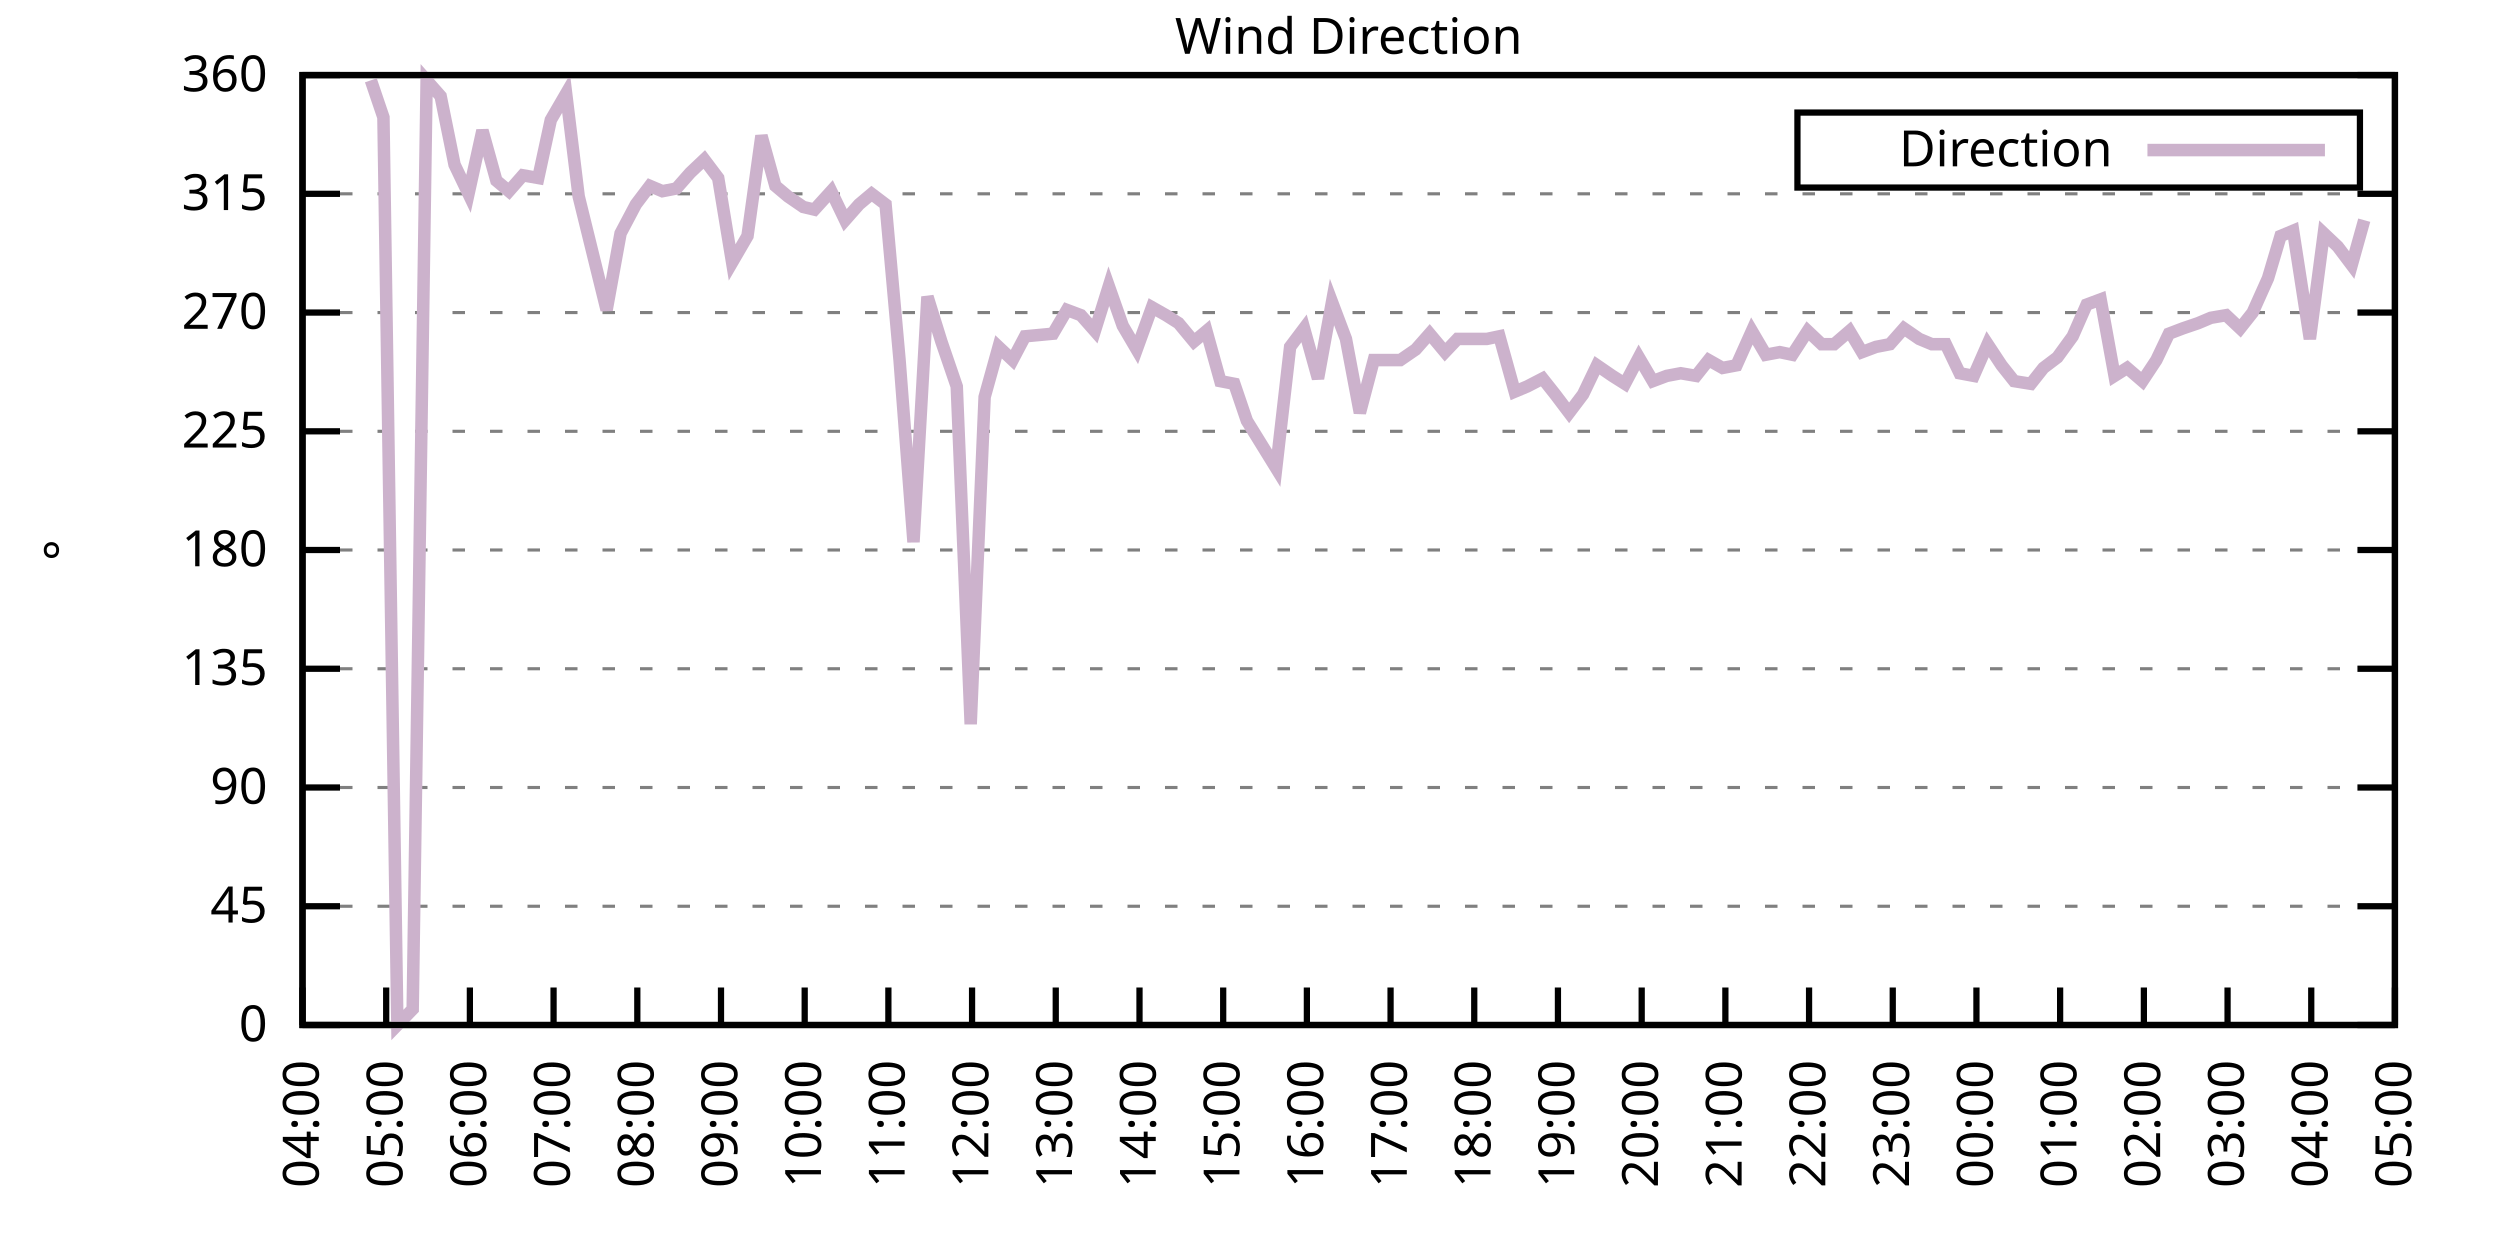
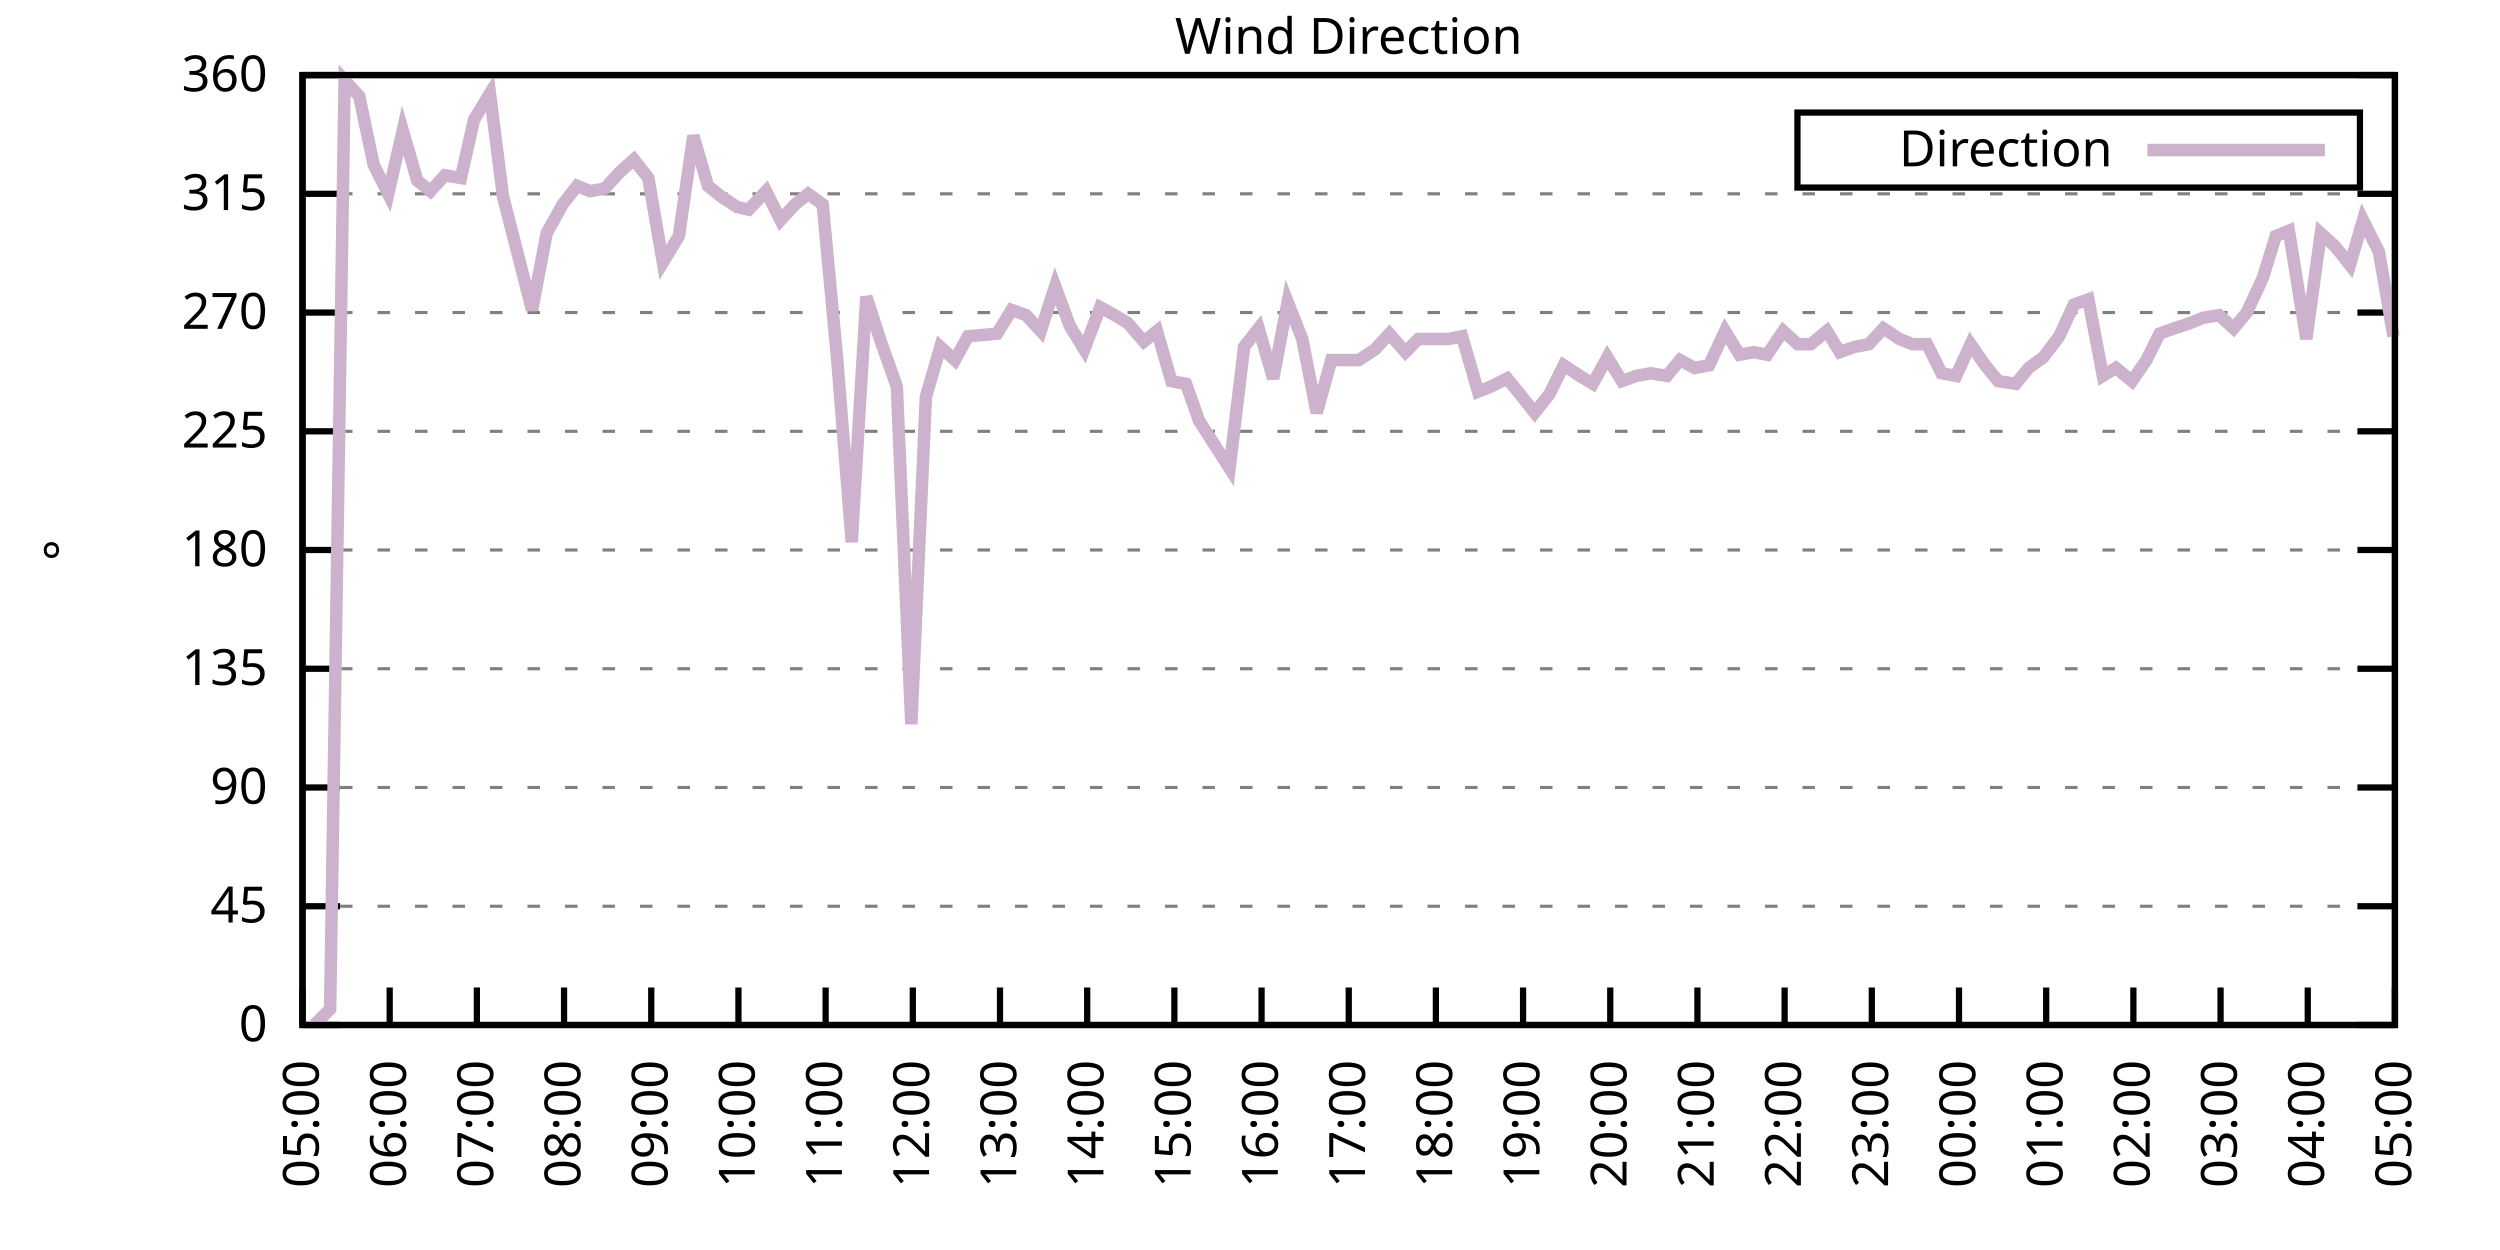
<svg xmlns="http://www.w3.org/2000/svg" xmlns:xlink="http://www.w3.org/1999/xlink" width="400" height="200" viewBox="0 0 400 200">
  <g id="gnuplot_canvas">
    <rect x="0" y="0" width="400" height="200" fill="none" />
    <defs>
      <circle id="gpDot" r="0.5" stroke-width="0.5" stroke="currentColor" />
      <path id="gpPt0" stroke-width="0.333" stroke="currentColor" d="M-1,0 h2 M0,-1 v2" />
      <path id="gpPt1" stroke-width="0.333" stroke="currentColor" d="M-1,-1 L1,1 M1,-1 L-1,1" />
      <path id="gpPt2" stroke-width="0.333" stroke="currentColor" d="M-1,0 L1,0 M0,-1 L0,1 M-1,-1 L1,1 M-1,1 L1,-1" />
      <rect id="gpPt3" stroke-width="0.333" stroke="currentColor" x="-1" y="-1" width="2" height="2" />
      <rect id="gpPt4" stroke-width="0.333" stroke="currentColor" fill="currentColor" x="-1" y="-1" width="2" height="2" />
      <circle id="gpPt5" stroke-width="0.333" stroke="currentColor" cx="0" cy="0" r="1" />
      <use xlink:href="#gpPt5" id="gpPt6" fill="currentColor" stroke="none" />
      <path id="gpPt7" stroke-width="0.333" stroke="currentColor" d="M0,-1.33 L-1.33,0.67 L1.33,0.67 z" />
      <use xlink:href="#gpPt7" id="gpPt8" fill="currentColor" stroke="none" />
      <use xlink:href="#gpPt7" id="gpPt9" stroke="currentColor" transform="rotate(180)" />
      <use xlink:href="#gpPt9" id="gpPt10" fill="currentColor" stroke="none" />
      <use xlink:href="#gpPt3" id="gpPt11" stroke="currentColor" transform="rotate(45)" />
      <use xlink:href="#gpPt11" id="gpPt12" fill="currentColor" stroke="none" />
      <path id="gpPt13" stroke-width="0.333" stroke="currentColor" d="M0,1.330 L1.265,0.411 L0.782,-1.067 L-0.782,-1.076 L-1.265,0.411 z" />
      <use xlink:href="#gpPt13" id="gpPt14" fill="currentColor" stroke="none" />
      <filter id="textbox" filterUnits="objectBoundingBox" x="0" y="0" height="1" width="1">
        <feFlood flood-color="white" flood-opacity="1" result="bgnd" />
        <feComposite in="SourceGraphic" in2="bgnd" operator="atop" />
      </filter>
      <filter id="greybox" filterUnits="objectBoundingBox" x="0" y="0" height="1" width="1">
        <feFlood flood-color="lightgrey" flood-opacity="1" result="grey" />
        <feComposite in="SourceGraphic" in2="grey" operator="atop" />
      </filter>
    </defs>
    <g fill="none" color="white" stroke="currentColor" stroke-width="1.00" stroke-linecap="butt" stroke-linejoin="miter">
</g>
    <g fill="none" color="black" stroke="currentColor" stroke-width="1.00" stroke-linecap="butt" stroke-linejoin="miter">
      <g stroke="none" shape-rendering="crispEdges">
        <polygon fill="rgb(255, 255, 255)" points="48.40,164.00 383.18,164.00 383.18,12.02 48.40,12.02 " />
      </g>
    </g>
    <g fill="none" color="black" stroke="currentColor" stroke-width="1.00" stroke-linecap="butt" stroke-linejoin="miter">
</g>
    <g fill="none" color="black" stroke="black" stroke-width="0.50" stroke-linecap="butt" stroke-linejoin="miter">
</g>
    <g fill="none" color="gray" stroke="currentColor" stroke-width="0.50" stroke-linecap="butt" stroke-linejoin="miter">
      <path stroke="gray" stroke-dasharray="2,4" class="gridline" d="M48.40,164.00 L383.19,164.00  " />
    </g>
    <g fill="none" color="gray" stroke="gray" stroke-width="1.00" stroke-linecap="butt" stroke-linejoin="miter">
</g>
    <g fill="none" color="black" stroke="currentColor" stroke-width="1.00" stroke-linecap="butt" stroke-linejoin="miter">
      <path stroke="black" d="M48.40,164.00 L54.40,164.00 M383.19,164.00 L377.19,164.00  " />
      <g transform="translate(42.80,166.60)" stroke="none" fill="black" font-family="Sans" font-size="8.00" text-anchor="end">
        <text>
          <tspan font-family="Sans"> 0</tspan>
        </text>
      </g>
    </g>
    <g fill="none" color="black" stroke="currentColor" stroke-width="1.00" stroke-linecap="butt" stroke-linejoin="miter">
</g>
    <g fill="none" color="black" stroke="black" stroke-width="0.50" stroke-linecap="butt" stroke-linejoin="miter">
</g>
    <g fill="none" color="gray" stroke="currentColor" stroke-width="0.50" stroke-linecap="butt" stroke-linejoin="miter">
      <path stroke="gray" stroke-dasharray="2,4" class="gridline" d="M48.40,145.00 L383.19,145.00  " />
    </g>
    <g fill="none" color="gray" stroke="gray" stroke-width="1.00" stroke-linecap="butt" stroke-linejoin="miter">
</g>
    <g fill="none" color="black" stroke="currentColor" stroke-width="1.00" stroke-linecap="butt" stroke-linejoin="miter">
      <path stroke="black" d="M48.40,145.00 L54.40,145.00 M383.19,145.00 L377.19,145.00  " />
      <g transform="translate(42.80,147.60)" stroke="none" fill="black" font-family="Sans" font-size="8.00" text-anchor="end">
        <text>
          <tspan font-family="Sans"> 45</tspan>
        </text>
      </g>
    </g>
    <g fill="none" color="black" stroke="currentColor" stroke-width="1.00" stroke-linecap="butt" stroke-linejoin="miter">
</g>
    <g fill="none" color="black" stroke="black" stroke-width="0.50" stroke-linecap="butt" stroke-linejoin="miter">
</g>
    <g fill="none" color="gray" stroke="currentColor" stroke-width="0.50" stroke-linecap="butt" stroke-linejoin="miter">
      <path stroke="gray" stroke-dasharray="2,4" class="gridline" d="M48.40,126.00 L383.19,126.00  " />
    </g>
    <g fill="none" color="gray" stroke="gray" stroke-width="1.00" stroke-linecap="butt" stroke-linejoin="miter">
</g>
    <g fill="none" color="black" stroke="currentColor" stroke-width="1.00" stroke-linecap="butt" stroke-linejoin="miter">
      <path stroke="black" d="M48.40,126.00 L54.40,126.00 M383.19,126.00 L377.19,126.00  " />
      <g transform="translate(42.80,128.60)" stroke="none" fill="black" font-family="Sans" font-size="8.00" text-anchor="end">
        <text>
          <tspan font-family="Sans"> 90</tspan>
        </text>
      </g>
    </g>
    <g fill="none" color="black" stroke="currentColor" stroke-width="1.00" stroke-linecap="butt" stroke-linejoin="miter">
</g>
    <g fill="none" color="black" stroke="black" stroke-width="0.50" stroke-linecap="butt" stroke-linejoin="miter">
</g>
    <g fill="none" color="gray" stroke="currentColor" stroke-width="0.50" stroke-linecap="butt" stroke-linejoin="miter">
      <path stroke="gray" stroke-dasharray="2,4" class="gridline" d="M48.40,107.00 L383.19,107.00  " />
    </g>
    <g fill="none" color="gray" stroke="gray" stroke-width="1.00" stroke-linecap="butt" stroke-linejoin="miter">
</g>
    <g fill="none" color="black" stroke="currentColor" stroke-width="1.00" stroke-linecap="butt" stroke-linejoin="miter">
      <path stroke="black" d="M48.40,107.00 L54.40,107.00 M383.19,107.00 L377.19,107.00  " />
      <g transform="translate(42.80,109.60)" stroke="none" fill="black" font-family="Sans" font-size="8.00" text-anchor="end">
        <text>
          <tspan font-family="Sans"> 135</tspan>
        </text>
      </g>
    </g>
    <g fill="none" color="black" stroke="currentColor" stroke-width="1.00" stroke-linecap="butt" stroke-linejoin="miter">
</g>
    <g fill="none" color="black" stroke="black" stroke-width="0.50" stroke-linecap="butt" stroke-linejoin="miter">
</g>
    <g fill="none" color="gray" stroke="currentColor" stroke-width="0.50" stroke-linecap="butt" stroke-linejoin="miter">
      <path stroke="gray" stroke-dasharray="2,4" class="gridline" d="M48.40,88.00 L383.19,88.00  " />
    </g>
    <g fill="none" color="gray" stroke="gray" stroke-width="1.00" stroke-linecap="butt" stroke-linejoin="miter">
</g>
    <g fill="none" color="black" stroke="currentColor" stroke-width="1.00" stroke-linecap="butt" stroke-linejoin="miter">
      <path stroke="black" d="M48.40,88.00 L54.40,88.00 M383.19,88.00 L377.19,88.00  " />
      <g transform="translate(42.80,90.60)" stroke="none" fill="black" font-family="Sans" font-size="8.00" text-anchor="end">
        <text>
          <tspan font-family="Sans"> 180</tspan>
        </text>
      </g>
    </g>
    <g fill="none" color="black" stroke="currentColor" stroke-width="1.00" stroke-linecap="butt" stroke-linejoin="miter">
</g>
    <g fill="none" color="black" stroke="black" stroke-width="0.50" stroke-linecap="butt" stroke-linejoin="miter">
</g>
    <g fill="none" color="gray" stroke="currentColor" stroke-width="0.50" stroke-linecap="butt" stroke-linejoin="miter">
      <path stroke="gray" stroke-dasharray="2,4" class="gridline" d="M48.40,69.01 L383.19,69.01  " />
    </g>
    <g fill="none" color="gray" stroke="gray" stroke-width="1.00" stroke-linecap="butt" stroke-linejoin="miter">
</g>
    <g fill="none" color="black" stroke="currentColor" stroke-width="1.00" stroke-linecap="butt" stroke-linejoin="miter">
      <path stroke="black" d="M48.40,69.01 L54.40,69.01 M383.19,69.01 L377.19,69.01  " />
      <g transform="translate(42.80,71.61)" stroke="none" fill="black" font-family="Sans" font-size="8.00" text-anchor="end">
        <text>
          <tspan font-family="Sans"> 225</tspan>
        </text>
      </g>
    </g>
    <g fill="none" color="black" stroke="currentColor" stroke-width="1.00" stroke-linecap="butt" stroke-linejoin="miter">
</g>
    <g fill="none" color="black" stroke="black" stroke-width="0.50" stroke-linecap="butt" stroke-linejoin="miter">
</g>
    <g fill="none" color="gray" stroke="currentColor" stroke-width="0.50" stroke-linecap="butt" stroke-linejoin="miter">
      <path stroke="gray" stroke-dasharray="2,4" class="gridline" d="M48.40,50.01 L383.19,50.01  " />
    </g>
    <g fill="none" color="gray" stroke="gray" stroke-width="1.00" stroke-linecap="butt" stroke-linejoin="miter">
</g>
    <g fill="none" color="black" stroke="currentColor" stroke-width="1.00" stroke-linecap="butt" stroke-linejoin="miter">
      <path stroke="black" d="M48.40,50.01 L54.40,50.01 M383.19,50.01 L377.19,50.01  " />
      <g transform="translate(42.80,52.61)" stroke="none" fill="black" font-family="Sans" font-size="8.00" text-anchor="end">
        <text>
          <tspan font-family="Sans"> 270</tspan>
        </text>
      </g>
    </g>
    <g fill="none" color="black" stroke="currentColor" stroke-width="1.00" stroke-linecap="butt" stroke-linejoin="miter">
</g>
    <g fill="none" color="black" stroke="black" stroke-width="0.50" stroke-linecap="butt" stroke-linejoin="miter">
</g>
    <g fill="none" color="gray" stroke="currentColor" stroke-width="0.50" stroke-linecap="butt" stroke-linejoin="miter">
      <path stroke="gray" stroke-dasharray="2,4" class="gridline" d="M48.40,31.01 L383.19,31.01  " />
    </g>
    <g fill="none" color="gray" stroke="gray" stroke-width="1.00" stroke-linecap="butt" stroke-linejoin="miter">
</g>
    <g fill="none" color="black" stroke="currentColor" stroke-width="1.00" stroke-linecap="butt" stroke-linejoin="miter">
      <path stroke="black" d="M48.40,31.01 L54.40,31.01 M383.19,31.01 L377.19,31.01  " />
      <g transform="translate(42.80,33.61)" stroke="none" fill="black" font-family="Sans" font-size="8.00" text-anchor="end">
        <text>
          <tspan font-family="Sans"> 315</tspan>
        </text>
      </g>
    </g>
    <g fill="none" color="black" stroke="currentColor" stroke-width="1.00" stroke-linecap="butt" stroke-linejoin="miter">
</g>
    <g fill="none" color="black" stroke="black" stroke-width="0.50" stroke-linecap="butt" stroke-linejoin="miter">
</g>
    <g fill="none" color="gray" stroke="currentColor" stroke-width="0.50" stroke-linecap="butt" stroke-linejoin="miter">
      <path stroke="gray" stroke-dasharray="2,4" class="gridline" d="M48.40,12.01 L383.19,12.01  " />
    </g>
    <g fill="none" color="gray" stroke="gray" stroke-width="1.00" stroke-linecap="butt" stroke-linejoin="miter">
</g>
    <g fill="none" color="black" stroke="currentColor" stroke-width="1.00" stroke-linecap="butt" stroke-linejoin="miter">
      <path stroke="black" d="M48.40,12.01 L54.40,12.01 M383.19,12.01 L377.19,12.01  " />
      <g transform="translate(42.80,14.61)" stroke="none" fill="black" font-family="Sans" font-size="8.00" text-anchor="end">
        <text>
          <tspan font-family="Sans"> 360</tspan>
        </text>
      </g>
    </g>
    <g fill="none" color="black" stroke="currentColor" stroke-width="1.00" stroke-linecap="butt" stroke-linejoin="miter">
      <path stroke="black" d="M48.40,164.00 L48.40,158.00  " />
      <g transform="translate(51.00,169.60) rotate(270.00)" stroke="none" fill="black" font-family="Sans" font-size="8.00" text-anchor="end">
        <text>
-           <tspan font-family="Sans">04:00</tspan>
-         </text>
-       </g>
-     </g>
-     <g fill="none" color="black" stroke="currentColor" stroke-width="1.00" stroke-linecap="butt" stroke-linejoin="miter">
-       <path stroke="black" d="M61.79,164.00 L61.79,158.00  " />
-       <g transform="translate(64.39,169.60) rotate(270.00)" stroke="none" fill="black" font-family="Sans" font-size="8.00" text-anchor="end">
-         <text>
          <tspan font-family="Sans">05:00</tspan>
        </text>
      </g>
    </g>
    <g fill="none" color="black" stroke="currentColor" stroke-width="1.00" stroke-linecap="butt" stroke-linejoin="miter">
-       <path stroke="black" d="M75.18,164.00 L75.18,158.00  " />
-       <g transform="translate(77.78,169.60) rotate(270.00)" stroke="none" fill="black" font-family="Sans" font-size="8.00" text-anchor="end">
+       <path stroke="black" d="M62.35,164.00 L62.35,158.00  " />
+       <g transform="translate(64.95,169.60) rotate(270.00)" stroke="none" fill="black" font-family="Sans" font-size="8.00" text-anchor="end">
        <text>
          <tspan font-family="Sans">06:00</tspan>
        </text>
      </g>
    </g>
    <g fill="none" color="black" stroke="currentColor" stroke-width="1.00" stroke-linecap="butt" stroke-linejoin="miter">
-       <path stroke="black" d="M88.57,164.00 L88.57,158.00  " />
-       <g transform="translate(91.17,169.60) rotate(270.00)" stroke="none" fill="black" font-family="Sans" font-size="8.00" text-anchor="end">
+       <path stroke="black" d="M76.30,164.00 L76.30,158.00  " />
+       <g transform="translate(78.90,169.60) rotate(270.00)" stroke="none" fill="black" font-family="Sans" font-size="8.00" text-anchor="end">
        <text>
          <tspan font-family="Sans">07:00</tspan>
        </text>
      </g>
    </g>
    <g fill="none" color="black" stroke="currentColor" stroke-width="1.00" stroke-linecap="butt" stroke-linejoin="miter">
-       <path stroke="black" d="M101.97,164.00 L101.97,158.00  " />
-       <g transform="translate(104.57,169.60) rotate(270.00)" stroke="none" fill="black" font-family="Sans" font-size="8.00" text-anchor="end">
+       <path stroke="black" d="M90.25,164.00 L90.25,158.00  " />
+       <g transform="translate(92.85,169.60) rotate(270.00)" stroke="none" fill="black" font-family="Sans" font-size="8.00" text-anchor="end">
        <text>
          <tspan font-family="Sans">08:00</tspan>
        </text>
      </g>
    </g>
    <g fill="none" color="black" stroke="currentColor" stroke-width="1.00" stroke-linecap="butt" stroke-linejoin="miter">
-       <path stroke="black" d="M115.36,164.00 L115.36,158.00  " />
-       <g transform="translate(117.96,169.60) rotate(270.00)" stroke="none" fill="black" font-family="Sans" font-size="8.00" text-anchor="end">
+       <path stroke="black" d="M104.20,164.00 L104.20,158.00  " />
+       <g transform="translate(106.80,169.60) rotate(270.00)" stroke="none" fill="black" font-family="Sans" font-size="8.00" text-anchor="end">
        <text>
          <tspan font-family="Sans">09:00</tspan>
        </text>
      </g>
    </g>
    <g fill="none" color="black" stroke="currentColor" stroke-width="1.00" stroke-linecap="butt" stroke-linejoin="miter">
-       <path stroke="black" d="M128.75,164.00 L128.75,158.00  " />
-       <g transform="translate(131.35,169.60) rotate(270.00)" stroke="none" fill="black" font-family="Sans" font-size="8.00" text-anchor="end">
+       <path stroke="black" d="M118.15,164.00 L118.15,158.00  " />
+       <g transform="translate(120.75,169.60) rotate(270.00)" stroke="none" fill="black" font-family="Sans" font-size="8.00" text-anchor="end">
        <text>
          <tspan font-family="Sans">10:00</tspan>
        </text>
      </g>
    </g>
    <g fill="none" color="black" stroke="currentColor" stroke-width="1.00" stroke-linecap="butt" stroke-linejoin="miter">
-       <path stroke="black" d="M142.14,164.00 L142.14,158.00  " />
-       <g transform="translate(144.74,169.60) rotate(270.00)" stroke="none" fill="black" font-family="Sans" font-size="8.00" text-anchor="end">
+       <path stroke="black" d="M132.10,164.00 L132.10,158.00  " />
+       <g transform="translate(134.70,169.60) rotate(270.00)" stroke="none" fill="black" font-family="Sans" font-size="8.00" text-anchor="end">
        <text>
          <tspan font-family="Sans">11:00</tspan>
        </text>
      </g>
    </g>
    <g fill="none" color="black" stroke="currentColor" stroke-width="1.00" stroke-linecap="butt" stroke-linejoin="miter">
-       <path stroke="black" d="M155.53,164.00 L155.53,158.00  " />
-       <g transform="translate(158.13,169.60) rotate(270.00)" stroke="none" fill="black" font-family="Sans" font-size="8.00" text-anchor="end">
+       <path stroke="black" d="M146.05,164.00 L146.05,158.00  " />
+       <g transform="translate(148.65,169.60) rotate(270.00)" stroke="none" fill="black" font-family="Sans" font-size="8.00" text-anchor="end">
        <text>
          <tspan font-family="Sans">12:00</tspan>
        </text>
      </g>
    </g>
    <g fill="none" color="black" stroke="currentColor" stroke-width="1.00" stroke-linecap="butt" stroke-linejoin="miter">
-       <path stroke="black" d="M168.92,164.00 L168.92,158.00  " />
-       <g transform="translate(171.52,169.60) rotate(270.00)" stroke="none" fill="black" font-family="Sans" font-size="8.00" text-anchor="end">
+       <path stroke="black" d="M160.00,164.00 L160.00,158.00  " />
+       <g transform="translate(162.60,169.60) rotate(270.00)" stroke="none" fill="black" font-family="Sans" font-size="8.00" text-anchor="end">
        <text>
          <tspan font-family="Sans">13:00</tspan>
        </text>
      </g>
    </g>
    <g fill="none" color="black" stroke="currentColor" stroke-width="1.00" stroke-linecap="butt" stroke-linejoin="miter">
-       <path stroke="black" d="M182.32,164.00 L182.32,158.00  " />
-       <g transform="translate(184.92,169.60) rotate(270.00)" stroke="none" fill="black" font-family="Sans" font-size="8.00" text-anchor="end">
+       <path stroke="black" d="M173.95,164.00 L173.95,158.00  " />
+       <g transform="translate(176.55,169.60) rotate(270.00)" stroke="none" fill="black" font-family="Sans" font-size="8.00" text-anchor="end">
        <text>
          <tspan font-family="Sans">14:00</tspan>
        </text>
      </g>
    </g>
    <g fill="none" color="black" stroke="currentColor" stroke-width="1.00" stroke-linecap="butt" stroke-linejoin="miter">
-       <path stroke="black" d="M195.71,164.00 L195.71,158.00  " />
-       <g transform="translate(198.31,169.60) rotate(270.00)" stroke="none" fill="black" font-family="Sans" font-size="8.00" text-anchor="end">
+       <path stroke="black" d="M187.90,164.00 L187.90,158.00  " />
+       <g transform="translate(190.50,169.60) rotate(270.00)" stroke="none" fill="black" font-family="Sans" font-size="8.00" text-anchor="end">
        <text>
          <tspan font-family="Sans">15:00</tspan>
        </text>
      </g>
    </g>
    <g fill="none" color="black" stroke="currentColor" stroke-width="1.00" stroke-linecap="butt" stroke-linejoin="miter">
-       <path stroke="black" d="M209.10,164.00 L209.10,158.00  " />
-       <g transform="translate(211.70,169.60) rotate(270.00)" stroke="none" fill="black" font-family="Sans" font-size="8.00" text-anchor="end">
+       <path stroke="black" d="M201.85,164.00 L201.85,158.00  " />
+       <g transform="translate(204.45,169.60) rotate(270.00)" stroke="none" fill="black" font-family="Sans" font-size="8.00" text-anchor="end">
        <text>
          <tspan font-family="Sans">16:00</tspan>
        </text>
      </g>
    </g>
    <g fill="none" color="black" stroke="currentColor" stroke-width="1.00" stroke-linecap="butt" stroke-linejoin="miter">
-       <path stroke="black" d="M222.49,164.00 L222.49,158.00  " />
-       <g transform="translate(225.09,169.60) rotate(270.00)" stroke="none" fill="black" font-family="Sans" font-size="8.00" text-anchor="end">
+       <path stroke="black" d="M215.80,164.00 L215.80,158.00  " />
+       <g transform="translate(218.40,169.60) rotate(270.00)" stroke="none" fill="black" font-family="Sans" font-size="8.00" text-anchor="end">
        <text>
          <tspan font-family="Sans">17:00</tspan>
        </text>
      </g>
    </g>
    <g fill="none" color="black" stroke="currentColor" stroke-width="1.00" stroke-linecap="butt" stroke-linejoin="miter">
-       <path stroke="black" d="M235.88,164.00 L235.88,158.00  " />
-       <g transform="translate(238.48,169.60) rotate(270.00)" stroke="none" fill="black" font-family="Sans" font-size="8.00" text-anchor="end">
+       <path stroke="black" d="M229.74,164.00 L229.74,158.00  " />
+       <g transform="translate(232.34,169.60) rotate(270.00)" stroke="none" fill="black" font-family="Sans" font-size="8.00" text-anchor="end">
        <text>
          <tspan font-family="Sans">18:00</tspan>
        </text>
      </g>
    </g>
    <g fill="none" color="black" stroke="currentColor" stroke-width="1.00" stroke-linecap="butt" stroke-linejoin="miter">
-       <path stroke="black" d="M249.27,164.00 L249.27,158.00  " />
-       <g transform="translate(251.87,169.60) rotate(270.00)" stroke="none" fill="black" font-family="Sans" font-size="8.00" text-anchor="end">
+       <path stroke="black" d="M243.69,164.00 L243.69,158.00  " />
+       <g transform="translate(246.29,169.60) rotate(270.00)" stroke="none" fill="black" font-family="Sans" font-size="8.00" text-anchor="end">
        <text>
          <tspan font-family="Sans">19:00</tspan>
        </text>
      </g>
    </g>
    <g fill="none" color="black" stroke="currentColor" stroke-width="1.00" stroke-linecap="butt" stroke-linejoin="miter">
-       <path stroke="black" d="M262.67,164.00 L262.67,158.00  " />
-       <g transform="translate(265.27,169.60) rotate(270.00)" stroke="none" fill="black" font-family="Sans" font-size="8.00" text-anchor="end">
+       <path stroke="black" d="M257.64,164.00 L257.64,158.00  " />
+       <g transform="translate(260.24,169.60) rotate(270.00)" stroke="none" fill="black" font-family="Sans" font-size="8.00" text-anchor="end">
        <text>
          <tspan font-family="Sans">20:00</tspan>
        </text>
      </g>
    </g>
    <g fill="none" color="black" stroke="currentColor" stroke-width="1.00" stroke-linecap="butt" stroke-linejoin="miter">
-       <path stroke="black" d="M276.06,164.00 L276.06,158.00  " />
-       <g transform="translate(278.66,169.60) rotate(270.00)" stroke="none" fill="black" font-family="Sans" font-size="8.00" text-anchor="end">
+       <path stroke="black" d="M271.59,164.00 L271.59,158.00  " />
+       <g transform="translate(274.19,169.60) rotate(270.00)" stroke="none" fill="black" font-family="Sans" font-size="8.00" text-anchor="end">
        <text>
          <tspan font-family="Sans">21:00</tspan>
        </text>
      </g>
    </g>
    <g fill="none" color="black" stroke="currentColor" stroke-width="1.00" stroke-linecap="butt" stroke-linejoin="miter">
-       <path stroke="black" d="M289.45,164.00 L289.45,158.00  " />
-       <g transform="translate(292.05,169.60) rotate(270.00)" stroke="none" fill="black" font-family="Sans" font-size="8.00" text-anchor="end">
+       <path stroke="black" d="M285.54,164.00 L285.54,158.00  " />
+       <g transform="translate(288.14,169.60) rotate(270.00)" stroke="none" fill="black" font-family="Sans" font-size="8.00" text-anchor="end">
        <text>
          <tspan font-family="Sans">22:00</tspan>
        </text>
      </g>
    </g>
    <g fill="none" color="black" stroke="currentColor" stroke-width="1.00" stroke-linecap="butt" stroke-linejoin="miter">
-       <path stroke="black" d="M302.84,164.00 L302.84,158.00  " />
-       <g transform="translate(305.44,169.60) rotate(270.00)" stroke="none" fill="black" font-family="Sans" font-size="8.00" text-anchor="end">
+       <path stroke="black" d="M299.49,164.00 L299.49,158.00  " />
+       <g transform="translate(302.09,169.60) rotate(270.00)" stroke="none" fill="black" font-family="Sans" font-size="8.00" text-anchor="end">
        <text>
          <tspan font-family="Sans">23:00</tspan>
        </text>
      </g>
    </g>
    <g fill="none" color="black" stroke="currentColor" stroke-width="1.00" stroke-linecap="butt" stroke-linejoin="miter">
-       <path stroke="black" d="M316.23,164.00 L316.23,158.00  " />
-       <g transform="translate(318.83,169.60) rotate(270.00)" stroke="none" fill="black" font-family="Sans" font-size="8.00" text-anchor="end">
+       <path stroke="black" d="M313.44,164.00 L313.44,158.00  " />
+       <g transform="translate(316.04,169.60) rotate(270.00)" stroke="none" fill="black" font-family="Sans" font-size="8.00" text-anchor="end">
        <text>
          <tspan font-family="Sans">00:00</tspan>
        </text>
      </g>
    </g>
    <g fill="none" color="black" stroke="currentColor" stroke-width="1.00" stroke-linecap="butt" stroke-linejoin="miter">
-       <path stroke="black" d="M329.62,164.00 L329.62,158.00  " />
-       <g transform="translate(332.22,169.60) rotate(270.00)" stroke="none" fill="black" font-family="Sans" font-size="8.00" text-anchor="end">
+       <path stroke="black" d="M327.39,164.00 L327.39,158.00  " />
+       <g transform="translate(329.99,169.60) rotate(270.00)" stroke="none" fill="black" font-family="Sans" font-size="8.00" text-anchor="end">
        <text>
          <tspan font-family="Sans">01:00</tspan>
        </text>
      </g>
    </g>
    <g fill="none" color="black" stroke="currentColor" stroke-width="1.00" stroke-linecap="butt" stroke-linejoin="miter">
-       <path stroke="black" d="M343.02,164.00 L343.02,158.00  " />
-       <g transform="translate(345.62,169.60) rotate(270.00)" stroke="none" fill="black" font-family="Sans" font-size="8.00" text-anchor="end">
+       <path stroke="black" d="M341.34,164.00 L341.34,158.00  " />
+       <g transform="translate(343.94,169.60) rotate(270.00)" stroke="none" fill="black" font-family="Sans" font-size="8.00" text-anchor="end">
        <text>
          <tspan font-family="Sans">02:00</tspan>
        </text>
      </g>
    </g>
    <g fill="none" color="black" stroke="currentColor" stroke-width="1.00" stroke-linecap="butt" stroke-linejoin="miter">
-       <path stroke="black" d="M356.41,164.00 L356.41,158.00  " />
-       <g transform="translate(359.01,169.60) rotate(270.00)" stroke="none" fill="black" font-family="Sans" font-size="8.00" text-anchor="end">
+       <path stroke="black" d="M355.29,164.00 L355.29,158.00  " />
+       <g transform="translate(357.89,169.60) rotate(270.00)" stroke="none" fill="black" font-family="Sans" font-size="8.00" text-anchor="end">
        <text>
          <tspan font-family="Sans">03:00</tspan>
        </text>
      </g>
    </g>
    <g fill="none" color="black" stroke="currentColor" stroke-width="1.00" stroke-linecap="butt" stroke-linejoin="miter">
-       <path stroke="black" d="M369.80,164.00 L369.80,158.00  " />
-       <g transform="translate(372.40,169.60) rotate(270.00)" stroke="none" fill="black" font-family="Sans" font-size="8.00" text-anchor="end">
+       <path stroke="black" d="M369.24,164.00 L369.24,158.00  " />
+       <g transform="translate(371.84,169.60) rotate(270.00)" stroke="none" fill="black" font-family="Sans" font-size="8.00" text-anchor="end">
        <text>
          <tspan font-family="Sans">04:00</tspan>
        </text>
      </g>
    </g>
    <g fill="none" color="black" stroke="currentColor" stroke-width="1.00" stroke-linecap="butt" stroke-linejoin="miter">
      <path stroke="black" d="M383.19,164.00 L383.19,158.00  " />
      <g transform="translate(385.79,169.60) rotate(270.00)" stroke="none" fill="black" font-family="Sans" font-size="8.00" text-anchor="end">
        <text>
          <tspan font-family="Sans">05:00</tspan>
        </text>
      </g>
    </g>
    <g fill="none" color="black" stroke="currentColor" stroke-width="1.00" stroke-linecap="butt" stroke-linejoin="miter">
</g>
    <g fill="none" color="black" stroke="currentColor" stroke-width="1.00" stroke-linecap="butt" stroke-linejoin="miter">
      <path stroke="black" d="M48.40,12.01 L48.40,164.00 L383.19,164.00 L383.19,12.01 L48.40,12.01 Z  " />
    </g>
    <g fill="none" color="black" stroke="currentColor" stroke-width="1.00" stroke-linecap="butt" stroke-linejoin="miter">
</g>
    <g fill="none" color="black" stroke="currentColor" stroke-width="1.00" stroke-linecap="butt" stroke-linejoin="miter">
      <path stroke="black" d="M287.59,30.01 L287.59,18.01 L377.59,18.01 L377.59,30.01 L287.59,30.01 Z  " />
    </g>
    <g id="Wind_direction_plot_1">
      <g fill="none" color="white" stroke="black" stroke-width="2.00" stroke-linecap="butt" stroke-linejoin="miter">
</g>
      <g fill="none" color="black" stroke="currentColor" stroke-width="2.00" stroke-linecap="butt" stroke-linejoin="miter">
        <g transform="translate(337.99,26.61)" stroke="none" fill="black" font-family="Sans" font-size="8.00" text-anchor="end">
          <text>
            <tspan font-family="Sans">Direction</tspan>
          </text>
        </g>
      </g>
      <g fill="none" color="black" stroke="currentColor" stroke-width="2.00" stroke-linecap="butt" stroke-linejoin="miter">
-         <path stroke="rgb(204, 178, 204)" d="M343.59,24.01 L371.99,24.01 M59.34,12.85 L61.35,18.77 L63.58,164.00 L66.03,161.47 L68.26,12.85 L70.50,15.39   L72.73,26.36 L74.96,31.01 L77.19,20.88 L79.42,28.90 L81.43,30.59 L83.66,28.05 L86.12,28.48 L88.13,19.19   L90.58,14.97 L92.59,31.43 L97.06,49.59 L99.29,37.34 L101.74,32.70 L103.98,29.74 L105.98,30.59 L108.22,30.16   L110.45,27.63 L112.68,25.52 L114.91,28.48 L117.14,41.99 L119.60,37.76 L121.83,21.72 L124.06,29.74 L126.07,31.43   L128.53,33.12 L130.31,33.54 L132.99,30.59 L135.22,35.23 L137.45,32.70 L139.46,31.01 L141.69,32.70 L143.93,57.61   L146.16,86.74 L148.39,47.47 L150.62,54.65 L153.08,61.83 L155.31,115.87 L157.54,63.52 L159.77,55.50 L162.01,57.61   L164.01,53.81 L168.48,53.39 L170.71,49.59 L172.94,50.43 L175.17,52.96 L177.41,45.79 L179.64,52.12 L181.87,55.92   L184.32,49.16 L186.56,50.43 L188.57,51.70 L191.02,54.65 L193.03,52.96 L195.26,60.98 L197.49,61.41 L199.50,67.32   L204.19,74.92 L206.42,55.50 L208.65,52.54 L210.88,60.56 L213.12,48.32 L215.35,54.23 L217.58,66.05 L219.81,57.61   L222.04,57.61 L224.05,57.61 L226.51,55.92 L228.74,53.39 L231.20,56.34 L233.20,54.23 L235.66,54.23 L237.89,54.23   L239.90,53.81 L242.36,62.67 L244.36,61.83 L246.82,60.56 L248.83,63.10 L251.06,66.05 L253.29,63.10 L255.52,58.45   L257.98,60.14 L259.99,61.41 L262.22,57.18 L264.45,60.98 L266.68,60.14 L268.92,59.72 L271.37,60.14 L273.38,57.61   L275.61,58.87 L277.84,58.45 L280.30,52.96 L282.53,56.76 L284.76,56.34 L286.77,56.76 L289.23,52.96 L291.46,55.07   L293.47,55.07 L295.92,52.96 L297.93,56.34 L300.16,55.50 L302.39,55.07 L304.63,52.54 L307.08,54.23 L309.09,55.07   L311.32,55.07 L313.55,59.72 L315.79,60.14 L318.02,55.07 L320.25,58.45 L322.26,60.98 L324.94,61.41 L326.95,58.87   L329.18,57.18 L331.63,53.81 L333.86,48.74 L336.10,47.90 L338.33,60.14 L340.34,58.87 L342.79,60.98 L345.02,57.61   L347.03,53.39 L349.26,52.54 L351.72,51.70 L353.73,50.85 L356.18,50.43 L358.42,52.54 L360.42,50.01 L362.88,44.52   L364.89,37.76 L366.90,36.92 L369.58,54.23 L371.81,37.34 L374.04,39.45 L376.27,42.41 L378.28,35.23  " />
+         <path stroke="rgb(204, 178, 204)" d="M343.59,24.01 L371.99,24.01 M50.26,164.00 L52.82,161.47 L55.14,12.85 L57.47,15.39 L59.79,26.36 L62.12,31.01   L64.44,20.88 L66.77,28.90 L68.86,30.59 L71.18,28.05 L73.74,28.48 L75.83,19.19 L78.39,14.97 L80.48,31.43   L85.13,49.59 L87.46,37.34 L90.02,32.70 L92.34,29.74 L94.43,30.59 L96.76,30.16 L99.08,27.63 L101.41,25.52   L103.73,28.48 L106.06,41.99 L108.62,37.76 L110.94,21.72 L113.27,29.74 L115.36,31.43 L117.92,33.12 L119.78,33.54   L122.57,30.59 L124.89,35.23 L127.22,32.70 L129.31,31.01 L131.63,32.70 L133.96,57.61 L136.28,86.74 L138.61,47.47   L140.93,54.65 L143.49,61.83 L145.81,115.87 L148.14,63.52 L150.46,55.50 L152.79,57.61 L154.88,53.81 L159.53,53.39   L161.86,49.59 L164.18,50.43 L166.51,52.96 L168.83,45.79 L171.16,52.12 L173.48,55.92 L176.04,49.16 L178.36,50.43   L180.46,51.70 L183.01,54.65 L185.11,52.96 L187.43,60.98 L189.76,61.41 L191.85,67.32 L196.73,74.92 L199.06,55.50   L201.38,52.54 L203.71,60.56 L206.03,48.32 L208.36,54.23 L210.68,66.05 L213.01,57.61 L215.33,57.61 L217.42,57.61   L219.98,55.92 L222.30,53.39 L224.86,56.34 L226.95,54.23 L229.51,54.23 L231.84,54.23 L233.93,53.81 L236.49,62.67   L238.58,61.83 L241.14,60.56 L243.23,63.10 L245.55,66.05 L247.88,63.10 L250.20,58.45 L252.76,60.14 L254.85,61.41   L257.18,57.18 L259.50,60.98 L261.83,60.14 L264.15,59.72 L266.71,60.14 L268.80,57.61 L271.13,58.87 L273.45,58.45   L276.01,52.96 L278.34,56.76 L280.66,56.34 L282.75,56.76 L285.31,52.96 L287.64,55.07 L289.73,55.07 L292.29,52.96   L294.38,56.34 L296.70,55.50 L299.03,55.07 L301.35,52.54 L303.91,54.23 L306.00,55.07 L308.33,55.07 L310.65,59.72   L312.98,60.14 L315.30,55.07 L317.63,58.45 L319.72,60.98 L322.51,61.41 L324.60,58.87 L326.93,57.18 L329.48,53.81   L331.81,48.74 L334.13,47.90 L336.46,60.14 L338.55,58.87 L341.11,60.98 L343.43,57.61 L345.53,53.39 L347.85,52.54   L350.41,51.70 L352.50,50.85 L355.06,50.43 L357.38,52.54 L359.48,50.01 L362.03,44.52 L364.13,37.76 L366.22,36.92   L369.01,54.23 L371.33,37.34 L373.66,39.45 L375.98,42.41 L378.08,35.23 L380.63,40.30 L382.96,53.81  " />
      </g>
    </g>
    <g fill="none" color="black" stroke="currentColor" stroke-width="2.00" stroke-linecap="butt" stroke-linejoin="miter">
</g>
    <g fill="none" color="black" stroke="black" stroke-width="1.00" stroke-linecap="butt" stroke-linejoin="miter">
</g>
    <g fill="none" color="black" stroke="currentColor" stroke-width="1.00" stroke-linecap="butt" stroke-linejoin="miter">
      <path stroke="black" d="M48.40,12.01 L48.40,164.00 L383.19,164.00 L383.19,12.01 L48.40,12.01 Z  " />
      <g transform="translate(12.80,88.01) rotate(270.00)" stroke="none" fill="black" font-family="Sans" font-size="8.00" text-anchor="middle">
        <text>
          <tspan font-family="Sans">°</tspan>
        </text>
      </g>
    </g>
    <g fill="none" color="black" stroke="currentColor" stroke-width="1.00" stroke-linecap="butt" stroke-linejoin="miter">
</g>
    <g fill="none" color="black" stroke="currentColor" stroke-width="1.00" stroke-linecap="butt" stroke-linejoin="miter">
      <g transform="translate(215.79,8.61)" stroke="none" fill="black" font-family="Sans" font-size="8.00" text-anchor="middle">
        <text>
          <tspan font-family="Sans">Wind Direction</tspan>
        </text>
      </g>
    </g>
    <g fill="none" color="black" stroke="currentColor" stroke-width="1.00" stroke-linecap="butt" stroke-linejoin="miter">
</g>
  </g>
</svg>
